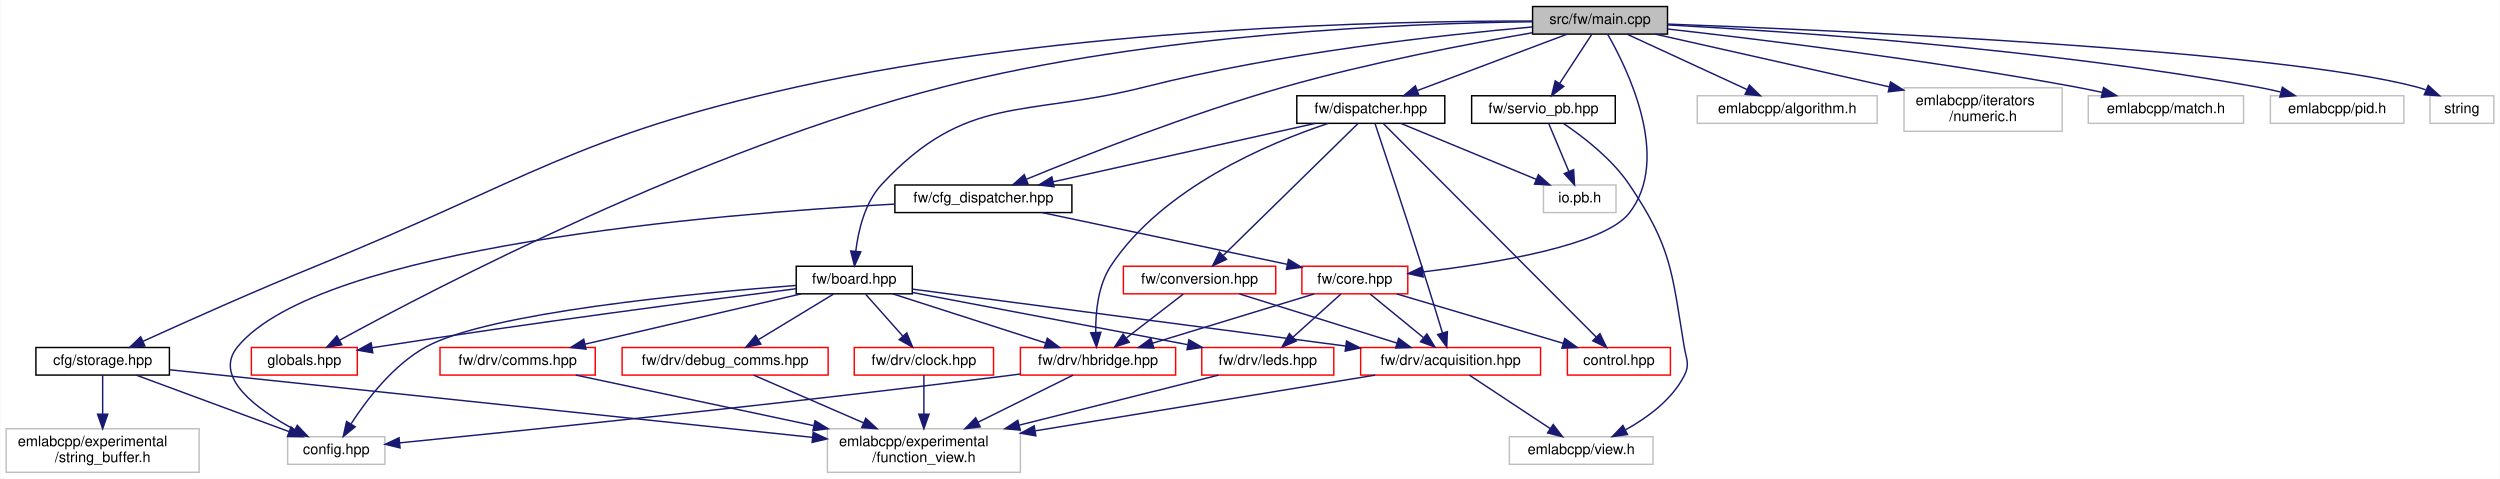
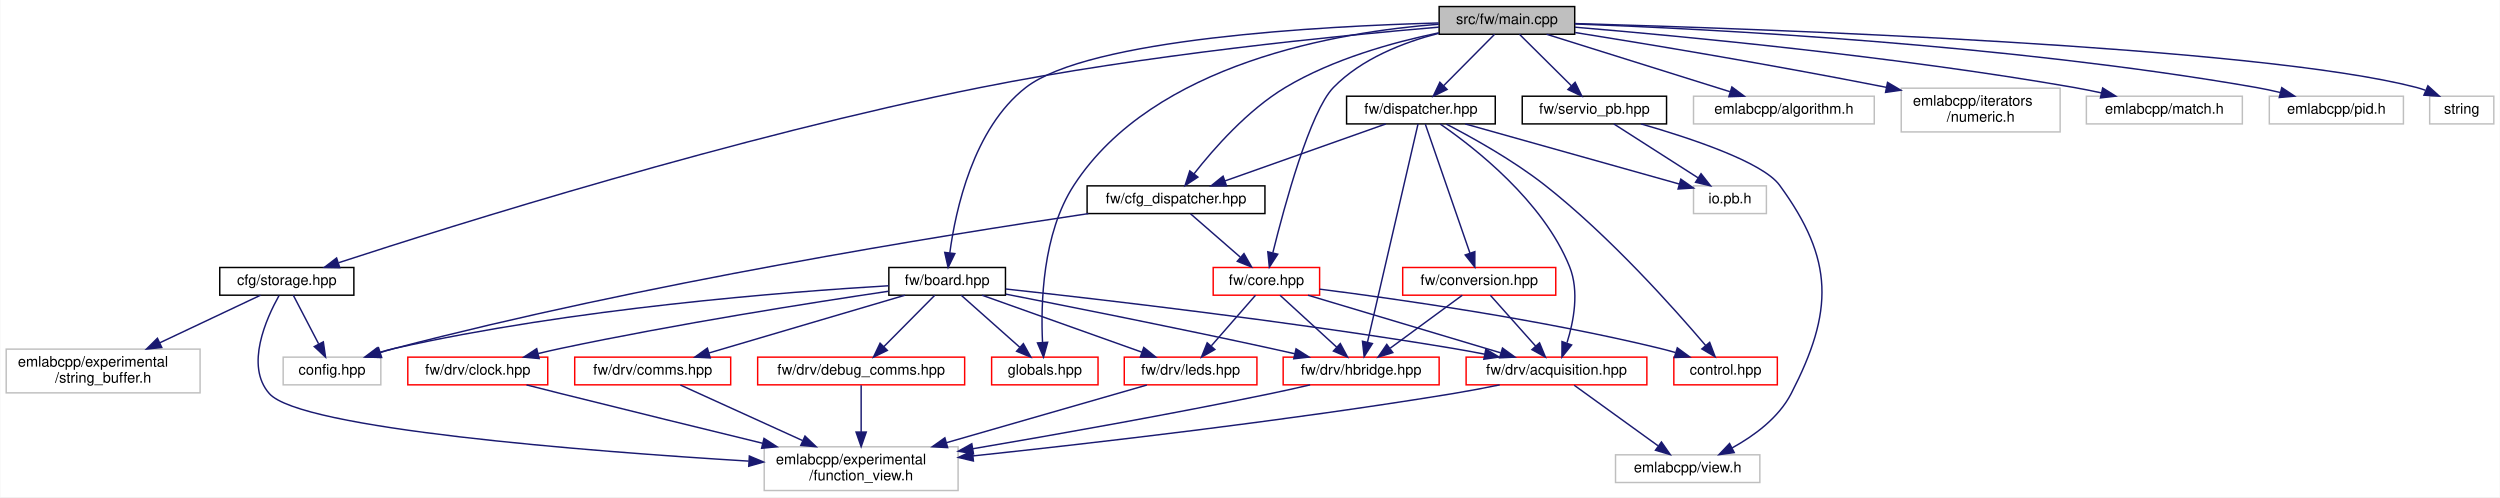
- <svg xmlns="http://www.w3.org/2000/svg" xmlns:xlink="http://www.w3.org/1999/xlink" width="1723pt" height="330pt" viewBox="0.00 0.00 1722.50 330.00">
-   <g id="graph0" class="graph" transform="scale(1 1) rotate(0) translate(4 326)">
-     <polygon fill="white" stroke="transparent" points="-4,4 -4,-326 1718.5,-326 1718.5,4 -4,4" />
+ <svg xmlns="http://www.w3.org/2000/svg" xmlns:xlink="http://www.w3.org/1999/xlink" width="1715pt" height="341pt" viewBox="0.00 0.00 1714.50 341.00">
+   <g id="graph0" class="graph" transform="scale(1 1) rotate(0) translate(4 337)">
+     <polygon fill="white" stroke="transparent" points="-4,4 -4,-337 1710.5,-337 1710.5,4 -4,4" />
    <g id="node1" class="node">
      <g id="a_node1">
        <a xlink:title=" ">
-           <polygon fill="#bfbfbf" stroke="black" points="1052,-302.5 1052,-321.5 1145,-321.5 1145,-302.5 1052,-302.5" />
-           <text text-anchor="middle" x="1098.5" y="-309.5" font-family="Helvetica,sans-Serif" font-size="10.00">src/fw/main.cpp</text>
+           <polygon fill="#bfbfbf" stroke="black" points="983,-313.5 983,-332.5 1076,-332.5 1076,-313.5 983,-313.5" />
+           <text text-anchor="middle" x="1029.5" y="-320.5" font-family="Helvetica,sans-Serif" font-size="10.00">src/fw/main.cpp</text>
        </a>
      </g>
    </g>
    <g id="node2" class="node">
      <g id="a_node2">
        <a xlink:href="storage_8hpp.html" target="_top" xlink:title=" ">
-           <polygon fill="white" stroke="black" points="20.5,-67.5 20.5,-86.5 112.5,-86.5 112.5,-67.5 20.5,-67.5" />
-           <text text-anchor="middle" x="66.5" y="-74.5" font-family="Helvetica,sans-Serif" font-size="10.00">cfg/storage.hpp</text>
+           <polygon fill="white" stroke="black" points="146.5,-134.5 146.5,-153.5 238.5,-153.5 238.5,-134.5 146.5,-134.5" />
+           <text text-anchor="middle" x="192.5" y="-141.5" font-family="Helvetica,sans-Serif" font-size="10.00">cfg/storage.hpp</text>
        </a>
      </g>
    </g>
    <g id="edge1" class="edge">
-       <path fill="none" stroke="midnightblue" d="M1051.89,-311.51C955.79,-311.63 729.12,-307.07 544.5,-266 391.71,-232.01 359.55,-201.83 214.5,-143 172.21,-125.85 123.93,-104.26 94.33,-90.79" />
-       <polygon fill="midnightblue" stroke="midnightblue" points="95.6,-87.52 85.05,-86.55 92.69,-93.89 95.6,-87.52" />
+       <path fill="none" stroke="midnightblue" d="M982.99,-318.4C913.9,-312.55 780.29,-299.34 668.5,-277 501.3,-243.58 306.69,-182.45 228.11,-156.81" />
+       <polygon fill="midnightblue" stroke="midnightblue" points="228.83,-153.37 218.24,-153.58 226.65,-160.02 228.83,-153.37" />
    </g>
    <g id="node6" class="node">
      <g id="a_node6">
        <a xlink:href="board_8hpp.html" target="_top" xlink:title=" ">
-           <polygon fill="white" stroke="black" points="544.5,-123.5 544.5,-142.5 624.5,-142.5 624.5,-123.5 544.5,-123.5" />
-           <text text-anchor="middle" x="584.5" y="-130.5" font-family="Helvetica,sans-Serif" font-size="10.00">fw/board.hpp</text>
+           <polygon fill="white" stroke="black" points="605.5,-134.5 605.5,-153.5 685.5,-153.5 685.5,-134.5 605.5,-134.5" />
+           <text text-anchor="middle" x="645.5" y="-141.5" font-family="Helvetica,sans-Serif" font-size="10.00">fw/board.hpp</text>
        </a>
      </g>
    </g>
    <g id="edge5" class="edge">
-       <path fill="none" stroke="midnightblue" d="M1051.88,-307.43C990.03,-301.99 877.78,-289.66 784.5,-266 701.35,-244.91 661.99,-261.74 603.5,-199 591.86,-186.51 587.31,-167.28 585.56,-152.97" />
-       <polygon fill="midnightblue" stroke="midnightblue" points="589.02,-152.43 584.66,-142.78 582.05,-153.04 589.02,-152.43" />
+       <path fill="none" stroke="midnightblue" d="M982.72,-321.25C902.4,-319.06 742.76,-310.5 699.5,-277 663.38,-249.03 651.28,-192.81 647.33,-163.59" />
+       <polygon fill="midnightblue" stroke="midnightblue" points="650.79,-163.04 646.16,-153.51 643.84,-163.85 650.79,-163.04" />
    </g>
    <g id="node14" class="node">
      <g id="a_node14">
        <a xlink:href="globals_8hpp.html" target="_top" xlink:title=" ">
-           <polygon fill="white" stroke="red" points="169,-67.5 169,-86.5 242,-86.5 242,-67.5 169,-67.5" />
-           <text text-anchor="middle" x="205.5" y="-74.5" font-family="Helvetica,sans-Serif" font-size="10.00">globals.hpp</text>
-         </a>
-       </g>
-     </g>
-     <g id="edge39" class="edge">
-       <path fill="none" stroke="midnightblue" d="M1051.71,-311.01C968.61,-310 790.37,-303.21 645.5,-266 479.43,-223.35 295.12,-127.26 229.95,-91.63" />
-       <polygon fill="midnightblue" stroke="midnightblue" points="231.32,-88.39 220.87,-86.64 227.94,-94.52 231.32,-88.39" />
+           <polygon fill="white" stroke="red" points="676,-73 676,-92 749,-92 749,-73 676,-73" />
+           <text text-anchor="middle" x="712.5" y="-80" font-family="Helvetica,sans-Serif" font-size="10.00">globals.hpp</text>
+         </a>
+       </g>
+     </g>
+     <g id="edge38" class="edge">
+       <path fill="none" stroke="midnightblue" d="M982.84,-320.38C913.93,-315.13 787.19,-293.91 732.5,-210 710.82,-176.74 709.65,-128.33 710.93,-102.09" />
+       <polygon fill="midnightblue" stroke="midnightblue" points="714.43,-102.22 711.6,-92.01 707.45,-101.76 714.43,-102.22" />
    </g>
    <g id="node15" class="node">
      <g id="a_node15">
        <a xlink:href="cfg__dispatcher_8hpp.html" target="_top" xlink:title=" ">
-           <polygon fill="white" stroke="black" points="612.5,-179.5 612.5,-198.5 734.5,-198.5 734.5,-179.5 612.5,-179.5" />
-           <text text-anchor="middle" x="673.5" y="-186.5" font-family="Helvetica,sans-Serif" font-size="10.00">fw/cfg_dispatcher.hpp</text>
-         </a>
-       </g>
-     </g>
-     <g id="edge22" class="edge">
-       <path fill="none" stroke="midnightblue" d="M1051.66,-303.4C1007.18,-295.71 938.66,-282.58 880.5,-266 816.01,-247.62 742.87,-218.81 703.1,-202.45" />
-       <polygon fill="midnightblue" stroke="midnightblue" points="704.31,-199.16 693.73,-198.57 701.63,-205.63 704.31,-199.16" />
+           <polygon fill="white" stroke="black" points="741.5,-190.5 741.5,-209.5 863.5,-209.5 863.5,-190.5 741.5,-190.5" />
+           <text text-anchor="middle" x="802.5" y="-197.5" font-family="Helvetica,sans-Serif" font-size="10.00">fw/cfg_dispatcher.hpp</text>
+         </a>
+       </g>
+     </g>
+     <g id="edge21" class="edge">
+       <path fill="none" stroke="midnightblue" d="M982.81,-314.5C951.4,-307.99 909.96,-296.45 877.5,-277 851.64,-261.5 828.36,-235.02 814.83,-217.76" />
+       <polygon fill="midnightblue" stroke="midnightblue" points="817.52,-215.52 808.68,-209.69 811.95,-219.77 817.52,-215.52" />
    </g>
    <g id="node16" class="node">
      <g id="a_node16">
        <a xlink:href="core_8hpp.html" target="_top" xlink:title=" ">
-           <polygon fill="white" stroke="red" points="893,-123.5 893,-142.5 966,-142.5 966,-123.5 893,-123.5" />
-           <text text-anchor="middle" x="929.5" y="-130.5" font-family="Helvetica,sans-Serif" font-size="10.00">fw/core.hpp</text>
-         </a>
-       </g>
-     </g>
-     <g id="edge29" class="edge">
-       <path fill="none" stroke="midnightblue" d="M1103.69,-302.48C1116.81,-279.72 1148.24,-216.65 1118.5,-179 1101.09,-156.96 1026.36,-144.55 976.24,-138.57" />
-       <polygon fill="midnightblue" stroke="midnightblue" points="976.6,-135.09 966.26,-137.43 975.8,-142.04 976.6,-135.09" />
+           <polygon fill="white" stroke="red" points="828,-134.5 828,-153.5 901,-153.5 901,-134.5 828,-134.5" />
+           <text text-anchor="middle" x="864.5" y="-141.5" font-family="Helvetica,sans-Serif" font-size="10.00">fw/core.hpp</text>
+         </a>
+       </g>
+     </g>
+     <g id="edge28" class="edge">
+       <path fill="none" stroke="midnightblue" d="M982.75,-314.17C958.36,-307.88 929.69,-296.7 910.5,-277 894.44,-260.52 876.93,-196.02 868.93,-163.69" />
+       <polygon fill="midnightblue" stroke="midnightblue" points="872.28,-162.62 866.52,-153.72 865.47,-164.27 872.28,-162.62" />
    </g>
    <g id="node18" class="node">
      <g id="a_node18">
        <a xlink:href="dispatcher_8hpp.html" target="_top" xlink:title=" ">
-           <polygon fill="white" stroke="black" points="889.5,-241 889.5,-260 991.5,-260 991.5,-241 889.5,-241" />
-           <text text-anchor="middle" x="940.5" y="-248" font-family="Helvetica,sans-Serif" font-size="10.00">fw/dispatcher.hpp</text>
-         </a>
-       </g>
-     </g>
-     <g id="edge30" class="edge">
-       <path fill="none" stroke="midnightblue" d="M1075.86,-302.48C1048.76,-292.27 1003.19,-275.11 972.5,-263.55" />
-       <polygon fill="midnightblue" stroke="midnightblue" points="973.69,-260.26 963.1,-260.01 971.22,-266.81 973.69,-260.26" />
+           <polygon fill="white" stroke="black" points="919.5,-252 919.5,-271 1021.5,-271 1021.5,-252 919.5,-252" />
+           <text text-anchor="middle" x="970.5" y="-259" font-family="Helvetica,sans-Serif" font-size="10.00">fw/dispatcher.hpp</text>
+         </a>
+       </g>
+     </g>
+     <g id="edge29" class="edge">
+       <path fill="none" stroke="midnightblue" d="M1021.05,-313.48C1011.93,-304.28 997.23,-289.46 986.02,-278.16" />
+       <polygon fill="midnightblue" stroke="midnightblue" points="988.46,-275.65 978.94,-271.01 983.49,-280.57 988.46,-275.65" />
    </g>
    <g id="node21" class="node">
      <g id="a_node21">
        <a xlink:href="servio__pb_8hpp.html" target="_top" xlink:title=" ">
-           <polygon fill="white" stroke="black" points="1010,-241 1010,-260 1109,-260 1109,-241 1010,-241" />
-           <text text-anchor="middle" x="1059.5" y="-248" font-family="Helvetica,sans-Serif" font-size="10.00">fw/servio_pb.hpp</text>
-         </a>
-       </g>
-     </g>
-     <g id="edge40" class="edge">
-       <path fill="none" stroke="midnightblue" d="M1092.91,-302.48C1087.12,-293.64 1077.91,-279.59 1070.63,-268.48" />
-       <polygon fill="midnightblue" stroke="midnightblue" points="1073.49,-266.45 1065.08,-260.01 1067.63,-270.29 1073.49,-266.45" />
+           <polygon fill="white" stroke="black" points="1040,-252 1040,-271 1139,-271 1139,-252 1040,-252" />
+           <text text-anchor="middle" x="1089.5" y="-259" font-family="Helvetica,sans-Serif" font-size="10.00">fw/servio_pb.hpp</text>
+         </a>
+       </g>
+     </g>
+     <g id="edge39" class="edge">
+       <path fill="none" stroke="midnightblue" d="M1038.1,-313.48C1047.36,-304.28 1062.32,-289.46 1073.71,-278.16" />
+       <polygon fill="midnightblue" stroke="midnightblue" points="1076.28,-280.54 1080.92,-271.01 1071.35,-275.57 1076.28,-280.54" />
    </g>
    <g id="node22" class="node">
      <g id="a_node22">
        <a xlink:title=" ">
-           <polygon fill="white" stroke="#bfbfbf" points="1165.5,-241 1165.5,-260 1289.5,-260 1289.5,-241 1165.5,-241" />
-           <text text-anchor="middle" x="1227.5" y="-248" font-family="Helvetica,sans-Serif" font-size="10.00">emlabcpp/algorithm.h</text>
-         </a>
-       </g>
-     </g>
-     <g id="edge43" class="edge">
-       <path fill="none" stroke="midnightblue" d="M1116.98,-302.48C1138.63,-292.49 1174.71,-275.85 1199.73,-264.31" />
-       <polygon fill="midnightblue" stroke="midnightblue" points="1201.44,-267.38 1209.05,-260.01 1198.51,-261.02 1201.44,-267.38" />
+           <polygon fill="white" stroke="#bfbfbf" points="1157.5,-252 1157.5,-271 1281.5,-271 1281.5,-252 1157.5,-252" />
+           <text text-anchor="middle" x="1219.5" y="-259" font-family="Helvetica,sans-Serif" font-size="10.00">emlabcpp/algorithm.h</text>
+         </a>
+       </g>
+     </g>
+     <g id="edge42" class="edge">
+       <path fill="none" stroke="midnightblue" d="M1056.72,-313.48C1089.74,-303.14 1145.54,-285.66 1182.45,-274.1" />
+       <polygon fill="midnightblue" stroke="midnightblue" points="1183.83,-277.34 1192.33,-271.01 1181.74,-270.66 1183.83,-277.34" />
    </g>
    <g id="node23" class="node">
      <g id="a_node23">
        <a xlink:title=" ">
-           <polygon fill="white" stroke="#bfbfbf" points="1308,-235.5 1308,-265.5 1417,-265.5 1417,-235.5 1308,-235.5" />
-           <text text-anchor="start" x="1316" y="-253.5" font-family="Helvetica,sans-Serif" font-size="10.00">emlabcpp/iterators</text>
-           <text text-anchor="middle" x="1362.5" y="-242.5" font-family="Helvetica,sans-Serif" font-size="10.00">/numeric.h</text>
-         </a>
-       </g>
-     </g>
-     <g id="edge44" class="edge">
-       <path fill="none" stroke="midnightblue" d="M1136.47,-302.47C1174.66,-293.89 1235.51,-280.22 1297.7,-266.18" />
-       <polygon fill="midnightblue" stroke="midnightblue" points="1298.7,-269.54 1307.69,-263.92 1297.16,-262.71 1298.7,-269.54" />
+           <polygon fill="white" stroke="#bfbfbf" points="1300,-246.5 1300,-276.5 1409,-276.5 1409,-246.5 1300,-246.5" />
+           <text text-anchor="start" x="1308" y="-264.5" font-family="Helvetica,sans-Serif" font-size="10.00">emlabcpp/iterators</text>
+           <text text-anchor="middle" x="1354.5" y="-253.5" font-family="Helvetica,sans-Serif" font-size="10.00">/numeric.h</text>
+         </a>
+       </g>
+     </g>
+     <g id="edge43" class="edge">
+       <path fill="none" stroke="midnightblue" d="M1076.31,-314.68C1126.61,-306.65 1209.11,-293 1289.89,-277.06" />
+       <polygon fill="midnightblue" stroke="midnightblue" points="1290.6,-280.49 1299.73,-275.11 1289.24,-273.62 1290.6,-280.49" />
    </g>
    <g id="node24" class="node">
      <g id="a_node24">
        <a xlink:title=" ">
-           <polygon fill="white" stroke="#bfbfbf" points="1435,-241 1435,-260 1542,-260 1542,-241 1435,-241" />
-           <text text-anchor="middle" x="1488.5" y="-248" font-family="Helvetica,sans-Serif" font-size="10.00">emlabcpp/match.h</text>
-         </a>
-       </g>
-     </g>
-     <g id="edge45" class="edge">
-       <path fill="none" stroke="midnightblue" d="M1145.16,-305.99C1208.96,-298.82 1326.89,-284.44 1426.5,-266 1432.35,-264.92 1438.48,-263.65 1444.51,-262.32" />
-       <polygon fill="midnightblue" stroke="midnightblue" points="1445.53,-265.68 1454.51,-260.05 1443.98,-258.85 1445.53,-265.68" />
+           <polygon fill="white" stroke="#bfbfbf" points="1427,-252 1427,-271 1534,-271 1534,-252 1427,-252" />
+           <text text-anchor="middle" x="1480.5" y="-259" font-family="Helvetica,sans-Serif" font-size="10.00">emlabcpp/match.h</text>
+         </a>
+       </g>
+     </g>
+     <g id="edge44" class="edge">
+       <path fill="none" stroke="midnightblue" d="M1076.15,-318.34C1149.42,-312.21 1295.77,-298.38 1418.5,-277 1424.65,-275.93 1431.1,-274.63 1437.42,-273.24" />
+       <polygon fill="midnightblue" stroke="midnightblue" points="1438.2,-276.66 1447.18,-271.03 1436.65,-269.83 1438.2,-276.66" />
    </g>
    <g id="node25" class="node">
      <g id="a_node25">
        <a xlink:title=" ">
-           <polygon fill="white" stroke="#bfbfbf" points="1560.5,-241 1560.5,-260 1652.5,-260 1652.5,-241 1560.5,-241" />
-           <text text-anchor="middle" x="1606.5" y="-248" font-family="Helvetica,sans-Serif" font-size="10.00">emlabcpp/pid.h</text>
-         </a>
-       </g>
-     </g>
-     <g id="edge46" class="edge">
-       <path fill="none" stroke="midnightblue" d="M1145.14,-308.81C1227.64,-304.4 1404.5,-292.51 1551.5,-266 1556.71,-265.06 1562.15,-263.88 1567.5,-262.6" />
-       <polygon fill="midnightblue" stroke="midnightblue" points="1568.74,-265.89 1577.58,-260.05 1567.03,-259.11 1568.74,-265.89" />
+           <polygon fill="white" stroke="#bfbfbf" points="1552.5,-252 1552.5,-271 1644.5,-271 1644.5,-252 1552.5,-252" />
+           <text text-anchor="middle" x="1598.5" y="-259" font-family="Helvetica,sans-Serif" font-size="10.00">emlabcpp/pid.h</text>
+         </a>
+       </g>
+     </g>
+     <g id="edge45" class="edge">
+       <path fill="none" stroke="midnightblue" d="M1076.27,-320.57C1166.99,-317.21 1372.96,-306.72 1543.5,-277 1548.91,-276.06 1554.57,-274.84 1560.11,-273.51" />
+       <polygon fill="midnightblue" stroke="midnightblue" points="1561.04,-276.88 1569.87,-271.03 1559.32,-270.1 1561.04,-276.88" />
    </g>
    <g id="node26" class="node">
      <g id="a_node26">
        <a xlink:title=" ">
-           <polygon fill="white" stroke="#bfbfbf" points="1670.5,-241 1670.5,-260 1714.5,-260 1714.5,-241 1670.5,-241" />
-           <text text-anchor="middle" x="1692.5" y="-248" font-family="Helvetica,sans-Serif" font-size="10.00">string</text>
-         </a>
-       </g>
-     </g>
-     <g id="edge47" class="edge">
-       <path fill="none" stroke="midnightblue" d="M1145.06,-309.41C1261.76,-305.1 1564.34,-291.71 1661.5,-266 1663.48,-265.48 1665.49,-264.83 1667.49,-264.1" />
-       <polygon fill="midnightblue" stroke="midnightblue" points="1669.3,-267.14 1677.14,-260.01 1666.57,-260.69 1669.3,-267.14" />
+           <polygon fill="white" stroke="#bfbfbf" points="1662.5,-252 1662.5,-271 1706.5,-271 1706.5,-252 1662.5,-252" />
+           <text text-anchor="middle" x="1684.5" y="-259" font-family="Helvetica,sans-Serif" font-size="10.00">string</text>
+         </a>
+       </g>
+     </g>
+     <g id="edge46" class="edge">
+       <path fill="none" stroke="midnightblue" d="M1076.01,-320.84C1201.4,-317.35 1544.32,-305.43 1653.5,-277 1655.48,-276.48 1657.5,-275.84 1659.49,-275.12" />
+       <polygon fill="midnightblue" stroke="midnightblue" points="1661.3,-278.15 1669.15,-271.03 1658.57,-271.71 1661.3,-278.15" />
    </g>
    <g id="node3" class="node">
      <g id="a_node3">
        <a xlink:title=" ">
-           <polygon fill="white" stroke="#bfbfbf" points="194,-6 194,-25 261,-25 261,-6 194,-6" />
-           <text text-anchor="middle" x="227.5" y="-13" font-family="Helvetica,sans-Serif" font-size="10.00">config.hpp</text>
+           <polygon fill="white" stroke="#bfbfbf" points="190,-73 190,-92 257,-92 257,-73 190,-73" />
+           <text text-anchor="middle" x="223.5" y="-80" font-family="Helvetica,sans-Serif" font-size="10.00">config.hpp</text>
        </a>
      </g>
    </g>
    <g id="edge2" class="edge">
-       <path fill="none" stroke="midnightblue" d="M89.57,-67.48C117.18,-57.27 163.62,-40.11 194.9,-28.55" />
-       <polygon fill="midnightblue" stroke="midnightblue" points="196.31,-31.76 204.48,-25.01 193.88,-25.19 196.31,-31.76" />
+       <path fill="none" stroke="midnightblue" d="M196.94,-134.48C201.45,-125.82 208.57,-112.15 214.31,-101.15" />
+       <polygon fill="midnightblue" stroke="midnightblue" points="217.55,-102.49 219.07,-92.01 211.34,-99.26 217.55,-102.49" />
    </g>
    <g id="node4" class="node">
      <g id="a_node4">
        <a xlink:title=" ">
-           <polygon fill="white" stroke="#bfbfbf" points="566,-0.5 566,-30.5 699,-30.5 699,-0.5 566,-0.5" />
-           <text text-anchor="start" x="574" y="-18.5" font-family="Helvetica,sans-Serif" font-size="10.00">emlabcpp/experimental</text>
-           <text text-anchor="middle" x="632.5" y="-7.5" font-family="Helvetica,sans-Serif" font-size="10.00">/function_view.h</text>
+           <polygon fill="white" stroke="#bfbfbf" points="520,-0.5 520,-30.5 653,-30.5 653,-0.5 520,-0.5" />
+           <text text-anchor="start" x="528" y="-18.5" font-family="Helvetica,sans-Serif" font-size="10.00">emlabcpp/experimental</text>
+           <text text-anchor="middle" x="586.5" y="-7.5" font-family="Helvetica,sans-Serif" font-size="10.00">/function_view.h</text>
        </a>
      </g>
    </g>
    <g id="edge3" class="edge">
-       <path fill="none" stroke="midnightblue" d="M112.82,-71.13C210.05,-60.91 436.27,-37.13 555.62,-24.58" />
-       <polygon fill="midnightblue" stroke="midnightblue" points="556.19,-28.04 565.77,-23.51 555.46,-21.08 556.19,-28.04" />
+       <path fill="none" stroke="midnightblue" d="M187.17,-134.24C178.45,-118.67 163.7,-86.02 180.5,-67 201.87,-42.8 397.69,-27.5 509.38,-20.67" />
+       <polygon fill="midnightblue" stroke="midnightblue" points="509.81,-24.15 519.58,-20.05 509.39,-17.16 509.81,-24.15" />
    </g>
    <g id="node5" class="node">
      <g id="a_node5">
        <a xlink:title=" ">
-           <polygon fill="white" stroke="#bfbfbf" points="0,-0.5 0,-30.5 133,-30.5 133,-0.5 0,-0.5" />
-           <text text-anchor="start" x="8" y="-18.5" font-family="Helvetica,sans-Serif" font-size="10.00">emlabcpp/experimental</text>
-           <text text-anchor="middle" x="66.5" y="-7.5" font-family="Helvetica,sans-Serif" font-size="10.00">/string_buffer.h</text>
+           <polygon fill="white" stroke="#bfbfbf" points="0,-67.5 0,-97.5 133,-97.5 133,-67.5 0,-67.5" />
+           <text text-anchor="start" x="8" y="-85.5" font-family="Helvetica,sans-Serif" font-size="10.00">emlabcpp/experimental</text>
+           <text text-anchor="middle" x="66.5" y="-74.5" font-family="Helvetica,sans-Serif" font-size="10.00">/string_buffer.h</text>
        </a>
      </g>
    </g>
    <g id="edge4" class="edge">
-       <path fill="none" stroke="midnightblue" d="M66.5,-67.48C66.5,-60.47 66.5,-50.19 66.5,-40.7" />
-       <polygon fill="midnightblue" stroke="midnightblue" points="70,-40.52 66.5,-30.52 63,-40.52 70,-40.52" />
+       <path fill="none" stroke="midnightblue" d="M174.45,-134.48C156.51,-126 128.41,-112.74 105.39,-101.86" />
+       <polygon fill="midnightblue" stroke="midnightblue" points="106.73,-98.63 96.2,-97.52 103.74,-104.96 106.73,-98.63" />
    </g>
    <g id="edge6" class="edge">
-       <path fill="none" stroke="midnightblue" d="M544.4,-129.28C474.26,-123.96 332.68,-110.61 289.5,-87 266.79,-74.58 248.39,-50.43 237.7,-33.89" />
-       <polygon fill="midnightblue" stroke="midnightblue" points="240.55,-31.85 232.32,-25.18 234.59,-35.53 240.55,-31.85" />
+       <path fill="none" stroke="midnightblue" d="M605.48,-140.98C535.85,-136.85 388.18,-125.43 266.5,-98 263.01,-97.21 259.41,-96.25 255.84,-95.2" />
+       <polygon fill="midnightblue" stroke="midnightblue" points="256.6,-91.77 246.01,-92.07 254.48,-98.44 256.6,-91.77" />
    </g>
    <g id="node7" class="node">
      <g id="a_node7">
        <a xlink:href="acquisition_8hpp.html" target="_top" xlink:title=" ">
-           <polygon fill="white" stroke="red" points="933.5,-67.5 933.5,-86.5 1057.5,-86.5 1057.5,-67.5 933.5,-67.5" />
-           <text text-anchor="middle" x="995.5" y="-74.5" font-family="Helvetica,sans-Serif" font-size="10.00">fw/drv/acquisition.hpp</text>
+           <polygon fill="white" stroke="red" points="1001.5,-73 1001.5,-92 1125.5,-92 1125.5,-73 1001.5,-73" />
+           <text text-anchor="middle" x="1063.5" y="-80" font-family="Helvetica,sans-Serif" font-size="10.00">fw/drv/acquisition.hpp</text>
        </a>
      </g>
    </g>
    <g id="edge7" class="edge">
-       <path fill="none" stroke="midnightblue" d="M624.66,-126.72C693.83,-117.64 836.36,-98.91 923.18,-87.5" />
-       <polygon fill="midnightblue" stroke="midnightblue" points="923.77,-90.96 933.22,-86.18 922.85,-84.01 923.77,-90.96" />
+       <path fill="none" stroke="midnightblue" d="M685.71,-138.74C750.51,-131.67 881.95,-116.43 992.5,-98 999.58,-96.82 1007.03,-95.44 1014.34,-94.02" />
+       <polygon fill="midnightblue" stroke="midnightblue" points="1015.04,-97.45 1024.16,-92.06 1013.67,-90.59 1015.04,-97.45" />
    </g>
    <g id="node9" class="node">
      <g id="a_node9">
        <a xlink:href="clock_8hpp.html" target="_top" xlink:title=" ">
-           <polygon fill="white" stroke="red" points="584.5,-67.5 584.5,-86.5 680.5,-86.5 680.5,-67.5 584.5,-67.5" />
-           <text text-anchor="middle" x="632.5" y="-74.5" font-family="Helvetica,sans-Serif" font-size="10.00">fw/drv/clock.hpp</text>
+           <polygon fill="white" stroke="red" points="275.5,-73 275.5,-92 371.5,-92 371.5,-73 275.5,-73" />
+           <text text-anchor="middle" x="323.5" y="-80" font-family="Helvetica,sans-Serif" font-size="10.00">fw/drv/clock.hpp</text>
        </a>
      </g>
    </g>
    <g id="edge10" class="edge">
-       <path fill="none" stroke="midnightblue" d="M592.43,-123.08C599.35,-115.3 609.57,-103.8 617.95,-94.37" />
-       <polygon fill="midnightblue" stroke="midnightblue" points="620.69,-96.55 624.72,-86.75 615.46,-91.9 620.69,-96.55" />
+       <path fill="none" stroke="midnightblue" d="M605.35,-137.22C553.27,-129.48 459.71,-114.77 380.5,-98 375.45,-96.93 370.17,-95.72 364.94,-94.46" />
+       <polygon fill="midnightblue" stroke="midnightblue" points="365.6,-91.02 355.05,-92.01 363.92,-97.81 365.6,-91.02" />
    </g>
    <g id="node10" class="node">
      <g id="a_node10">
        <a xlink:href="comms_8hpp.html" target="_top" xlink:title=" ">
-           <polygon fill="white" stroke="red" points="299,-67.5 299,-86.5 406,-86.5 406,-67.5 299,-67.5" />
-           <text text-anchor="middle" x="352.5" y="-74.5" font-family="Helvetica,sans-Serif" font-size="10.00">fw/drv/comms.hpp</text>
+           <polygon fill="white" stroke="red" points="390,-73 390,-92 497,-92 497,-73 390,-73" />
+           <text text-anchor="middle" x="443.5" y="-80" font-family="Helvetica,sans-Serif" font-size="10.00">fw/drv/comms.hpp</text>
        </a>
      </g>
    </g>
    <g id="edge12" class="edge">
-       <path fill="none" stroke="midnightblue" d="M547.74,-123.44C507.44,-114.06 442.69,-98.99 398.92,-88.8" />
-       <polygon fill="midnightblue" stroke="midnightblue" points="399.62,-85.37 389.09,-86.52 398.04,-92.19 399.62,-85.37" />
+       <path fill="none" stroke="midnightblue" d="M616.56,-134.48C581.23,-124.07 521.37,-106.44 482.14,-94.88" />
+       <polygon fill="midnightblue" stroke="midnightblue" points="482.97,-91.48 472.39,-92.01 480.99,-98.19 482.97,-91.48" />
    </g>
    <g id="node11" class="node">
      <g id="a_node11">
        <a xlink:href="debug__comms_8hpp.html" target="_top" xlink:title=" ">
-           <polygon fill="white" stroke="red" points="424.5,-67.5 424.5,-86.5 566.5,-86.5 566.5,-67.5 424.5,-67.5" />
-           <text text-anchor="middle" x="495.5" y="-74.5" font-family="Helvetica,sans-Serif" font-size="10.00">fw/drv/debug_comms.hpp</text>
+           <polygon fill="white" stroke="red" points="515.5,-73 515.5,-92 657.5,-92 657.5,-73 515.5,-73" />
+           <text text-anchor="middle" x="586.5" y="-80" font-family="Helvetica,sans-Serif" font-size="10.00">fw/drv/debug_comms.hpp</text>
        </a>
      </g>
    </g>
    <g id="edge14" class="edge">
-       <path fill="none" stroke="midnightblue" d="M570.2,-123.32C556.32,-114.9 535.01,-101.97 518.7,-92.07" />
-       <polygon fill="midnightblue" stroke="midnightblue" points="520.13,-88.85 509.76,-86.65 516.5,-94.83 520.13,-88.85" />
+       <path fill="none" stroke="midnightblue" d="M637.05,-134.48C627.93,-125.28 613.23,-110.46 602.02,-99.16" />
+       <polygon fill="midnightblue" stroke="midnightblue" points="604.46,-96.65 594.94,-92.01 599.49,-101.57 604.46,-96.65" />
    </g>
    <g id="node12" class="node">
      <g id="a_node12">
        <a xlink:href="hbridge_8hpp.html" target="_top" xlink:title=" ">
-           <polygon fill="white" stroke="red" points="699,-67.5 699,-86.5 806,-86.5 806,-67.5 699,-67.5" />
-           <text text-anchor="middle" x="752.5" y="-74.5" font-family="Helvetica,sans-Serif" font-size="10.00">fw/drv/hbridge.hpp</text>
+           <polygon fill="white" stroke="red" points="876,-73 876,-92 983,-92 983,-73 876,-73" />
+           <text text-anchor="middle" x="929.5" y="-80" font-family="Helvetica,sans-Serif" font-size="10.00">fw/drv/hbridge.hpp</text>
        </a>
      </g>
    </g>
    <g id="edge16" class="edge">
-       <path fill="none" stroke="midnightblue" d="M611.12,-123.44C639.51,-114.32 684.64,-99.81 716.25,-89.65" />
-       <polygon fill="midnightblue" stroke="midnightblue" points="717.56,-92.91 726,-86.52 715.41,-86.24 717.56,-92.91" />
+       <path fill="none" stroke="midnightblue" d="M685.68,-135.23C730.21,-126.53 804.11,-111.84 867.5,-98 872.83,-96.84 878.41,-95.58 883.95,-94.32" />
+       <polygon fill="midnightblue" stroke="midnightblue" points="884.85,-97.7 893.8,-92.04 883.27,-90.88 884.85,-97.7" />
    </g>
    <g id="node13" class="node">
      <g id="a_node13">
        <a xlink:href="leds_8hpp.html" target="_top" xlink:title=" ">
-           <polygon fill="white" stroke="red" points="824,-67.5 824,-86.5 915,-86.5 915,-67.5 824,-67.5" />
-           <text text-anchor="middle" x="869.5" y="-74.5" font-family="Helvetica,sans-Serif" font-size="10.00">fw/drv/leds.hpp</text>
-         </a>
-       </g>
-     </g>
-     <g id="edge19" class="edge">
-       <path fill="none" stroke="midnightblue" d="M624.73,-124.38C674.27,-114.99 758.68,-99 814.27,-88.46" />
-       <polygon fill="midnightblue" stroke="midnightblue" points="815.13,-91.86 824.3,-86.56 813.83,-84.99 815.13,-91.86" />
-     </g>
-     <g id="edge21" class="edge">
-       <path fill="none" stroke="midnightblue" d="M544.29,-126.99C482.37,-119.16 359.99,-103.22 256.5,-87 255.06,-86.77 253.59,-86.54 252.11,-86.3" />
-       <polygon fill="midnightblue" stroke="midnightblue" points="252.68,-82.85 242.24,-84.66 251.53,-89.75 252.68,-82.85" />
+           <polygon fill="white" stroke="red" points="767,-73 767,-92 858,-92 858,-73 767,-73" />
+           <text text-anchor="middle" x="812.5" y="-80" font-family="Helvetica,sans-Serif" font-size="10.00">fw/drv/leds.hpp</text>
+         </a>
+       </g>
+     </g>
+     <g id="edge18" class="edge">
+       <path fill="none" stroke="midnightblue" d="M669.43,-134.48C698.2,-124.22 746.66,-106.96 779.1,-95.4" />
+       <polygon fill="midnightblue" stroke="midnightblue" points="780.37,-98.66 788.62,-92.01 778.02,-92.07 780.37,-98.66" />
+     </g>
+     <g id="edge20" class="edge">
+       <path fill="none" stroke="midnightblue" d="M655.1,-134.48C665.55,-125.2 682.47,-110.17 695.24,-98.83" />
+       <polygon fill="midnightblue" stroke="midnightblue" points="697.77,-101.27 702.92,-92.01 693.12,-96.03 697.77,-101.27" />
    </g>
    <g id="edge8" class="edge">
-       <path fill="none" stroke="midnightblue" d="M943.49,-67.48C882.2,-57.43 779.81,-40.65 709.37,-29.1" />
-       <polygon fill="midnightblue" stroke="midnightblue" points="709.65,-25.6 699.21,-27.43 708.51,-32.51 709.65,-25.6" />
+       <path fill="none" stroke="midnightblue" d="M1024.54,-72.98C1014.16,-70.86 1002.93,-68.71 992.5,-67 878.28,-48.26 744.97,-32.92 663.15,-24.24" />
+       <polygon fill="midnightblue" stroke="midnightblue" points="663.5,-20.76 653.19,-23.19 662.76,-27.72 663.5,-20.76" />
    </g>
    <g id="node8" class="node">
      <g id="a_node8">
        <a xlink:title=" ">
-           <polygon fill="white" stroke="#bfbfbf" points="1036,-6 1036,-25 1135,-25 1135,-6 1036,-6" />
-           <text text-anchor="middle" x="1085.5" y="-13" font-family="Helvetica,sans-Serif" font-size="10.00">emlabcpp/view.h</text>
+           <polygon fill="white" stroke="#bfbfbf" points="1104,-6 1104,-25 1203,-25 1203,-6 1104,-6" />
+           <text text-anchor="middle" x="1153.5" y="-13" font-family="Helvetica,sans-Serif" font-size="10.00">emlabcpp/view.h</text>
        </a>
      </g>
    </g>
    <g id="edge9" class="edge">
-       <path fill="none" stroke="midnightblue" d="M1008.39,-67.48C1022.96,-57.84 1046.9,-42.02 1064.25,-30.55" />
-       <polygon fill="midnightblue" stroke="midnightblue" points="1066.22,-33.44 1072.63,-25.01 1062.36,-27.6 1066.22,-33.44" />
+       <path fill="none" stroke="midnightblue" d="M1075.64,-72.73C1090.35,-62.11 1115.36,-44.05 1133.06,-31.26" />
+       <polygon fill="midnightblue" stroke="midnightblue" points="1135.5,-33.82 1141.55,-25.13 1131.4,-28.14 1135.5,-33.82" />
    </g>
    <g id="edge11" class="edge">
-       <path fill="none" stroke="midnightblue" d="M632.5,-67.48C632.5,-60.47 632.5,-50.19 632.5,-40.7" />
-       <polygon fill="midnightblue" stroke="midnightblue" points="636,-40.52 632.5,-30.52 629,-40.52 636,-40.52" />
+       <path fill="none" stroke="midnightblue" d="M356.94,-72.94C364.68,-70.98 372.87,-68.91 380.5,-67 426.61,-55.48 478.58,-42.74 518.79,-32.94" />
+       <polygon fill="midnightblue" stroke="midnightblue" points="519.86,-36.28 528.75,-30.52 518.21,-29.48 519.86,-36.28" />
    </g>
    <g id="edge13" class="edge">
-       <path fill="none" stroke="midnightblue" d="M392.62,-67.48C435.24,-58.42 503.62,-43.89 556.49,-32.65" />
-       <polygon fill="midnightblue" stroke="midnightblue" points="557.46,-36.03 566.51,-30.52 556,-29.18 557.46,-36.03" />
+       <path fill="none" stroke="midnightblue" d="M462.49,-72.87C483.76,-63.2 518.85,-47.25 546.29,-34.78" />
+       <polygon fill="midnightblue" stroke="midnightblue" points="547.98,-37.85 555.64,-30.53 545.09,-31.48 547.98,-37.85" />
    </g>
    <g id="edge15" class="edge">
-       <path fill="none" stroke="midnightblue" d="M515.13,-67.48C534.81,-58.93 565.72,-45.5 590.89,-34.57" />
-       <polygon fill="midnightblue" stroke="midnightblue" points="592.43,-37.72 600.21,-30.52 589.65,-31.3 592.43,-37.72" />
+       <path fill="none" stroke="midnightblue" d="M586.5,-72.73C586.5,-64.54 586.5,-51.92 586.5,-40.71" />
+       <polygon fill="midnightblue" stroke="midnightblue" points="590,-40.59 586.5,-30.59 583,-40.59 590,-40.59" />
    </g>
    <g id="edge17" class="edge">
-       <path fill="none" stroke="midnightblue" d="M698.9,-68.22C695.72,-67.8 692.57,-67.39 689.5,-67 535.96,-47.65 353.16,-28.95 271.13,-20.78" />
-       <polygon fill="midnightblue" stroke="midnightblue" points="271.46,-17.3 261.17,-19.8 270.77,-24.27 271.46,-17.3" />
-     </g>
-     <g id="edge18" class="edge">
-       <path fill="none" stroke="midnightblue" d="M735.31,-67.48C718.3,-59.04 691.7,-45.86 669.83,-35.01" />
-       <polygon fill="midnightblue" stroke="midnightblue" points="671.3,-31.83 660.78,-30.52 668.19,-38.1 671.3,-31.83" />
-     </g>
-     <g id="edge20" class="edge">
-       <path fill="none" stroke="midnightblue" d="M835.54,-67.48C799.85,-58.51 742.79,-44.19 698.24,-33" />
-       <polygon fill="midnightblue" stroke="midnightblue" points="698.91,-29.56 688.36,-30.52 697.2,-36.35 698.91,-29.56" />
+       <path fill="none" stroke="midnightblue" d="M894.49,-72.98C885.7,-70.93 876.27,-68.81 867.5,-67 798.58,-52.76 719.68,-38.78 663.06,-29.16" />
+       <polygon fill="midnightblue" stroke="midnightblue" points="663.56,-25.69 653.11,-27.47 662.39,-32.59 663.56,-25.69" />
+     </g>
+     <g id="edge19" class="edge">
+       <path fill="none" stroke="midnightblue" d="M782.49,-72.87C747.55,-62.82 689.02,-45.99 645,-33.32" />
+       <polygon fill="midnightblue" stroke="midnightblue" points="645.85,-29.93 635.27,-30.53 643.92,-36.66 645.85,-29.93" />
+     </g>
+     <g id="edge22" class="edge">
+       <path fill="none" stroke="midnightblue" d="M742.41,-190.47C642.64,-175.68 436.9,-142.55 266.5,-98 263.3,-97.16 259.99,-96.21 256.7,-95.2" />
+       <polygon fill="midnightblue" stroke="midnightblue" points="257.57,-91.81 246.98,-92.07 255.42,-98.47 257.57,-91.81" />
    </g>
    <g id="edge23" class="edge">
-       <path fill="none" stroke="midnightblue" d="M612.31,-185.35C488.72,-178.58 216.26,-156 159.5,-87 142.18,-65.95 173.22,-43.61 198.84,-29.86" />
-       <polygon fill="midnightblue" stroke="midnightblue" points="200.63,-32.88 207.94,-25.2 197.44,-26.65 200.63,-32.88" />
-     </g>
-     <g id="edge24" class="edge">
-       <path fill="none" stroke="midnightblue" d="M714.06,-179.44C760,-169.75 834.72,-153.99 882.98,-143.81" />
-       <polygon fill="midnightblue" stroke="midnightblue" points="883.8,-147.22 892.86,-141.73 882.35,-140.37 883.8,-147.22" />
+       <path fill="none" stroke="midnightblue" d="M812.46,-190.32C821.63,-182.34 835.44,-170.31 846.53,-160.65" />
+       <polygon fill="midnightblue" stroke="midnightblue" points="849.12,-163.04 854.36,-153.83 844.52,-157.76 849.12,-163.04" />
+     </g>
+     <g id="edge25" class="edge">
+       <path fill="none" stroke="midnightblue" d="M893.01,-134.48C927.74,-124.09 986.54,-106.51 1025.19,-94.95" />
+       <polygon fill="midnightblue" stroke="midnightblue" points="1026.46,-98.23 1035.04,-92.01 1024.46,-91.52 1026.46,-98.23" />
    </g>
    <g id="edge26" class="edge">
-       <path fill="none" stroke="midnightblue" d="M940.1,-123.32C949.96,-115.26 964.85,-103.08 976.72,-93.37" />
-       <polygon fill="midnightblue" stroke="midnightblue" points="979.18,-95.88 984.7,-86.83 974.75,-90.46 979.18,-95.88" />
+       <path fill="none" stroke="midnightblue" d="M873.81,-134.48C883.95,-125.2 900.36,-110.17 912.75,-98.83" />
+       <polygon fill="midnightblue" stroke="midnightblue" points="915.19,-101.34 920.2,-92.01 910.46,-96.18 915.19,-101.34" />
    </g>
    <g id="edge27" class="edge">
-       <path fill="none" stroke="midnightblue" d="M901.45,-123.44C871.42,-114.28 823.59,-99.69 790.26,-89.52" />
-       <polygon fill="midnightblue" stroke="midnightblue" points="791,-86.09 780.41,-86.52 788.96,-92.78 791,-86.09" />
-     </g>
-     <g id="edge28" class="edge">
-       <path fill="none" stroke="midnightblue" d="M919.86,-123.32C910.99,-115.34 897.63,-103.31 886.89,-93.65" />
-       <polygon fill="midnightblue" stroke="midnightblue" points="889.09,-90.92 879.32,-86.83 884.41,-96.13 889.09,-90.92" />
+       <path fill="none" stroke="midnightblue" d="M857.05,-134.48C849.17,-125.46 836.56,-111.02 826.76,-99.81" />
+       <polygon fill="midnightblue" stroke="midnightblue" points="829.15,-97.24 819.94,-92.01 823.88,-101.84 829.15,-97.24" />
    </g>
    <g id="node17" class="node">
      <g id="a_node17">
        <a xlink:href="control_8hpp.html" target="_top" xlink:title=" ">
-           <polygon fill="white" stroke="red" points="1076,-67.5 1076,-86.5 1147,-86.5 1147,-67.5 1076,-67.5" />
-           <text text-anchor="middle" x="1111.5" y="-74.5" font-family="Helvetica,sans-Serif" font-size="10.00">control.hpp</text>
-         </a>
-       </g>
-     </g>
-     <g id="edge25" class="edge">
-       <path fill="none" stroke="midnightblue" d="M958.34,-123.44C989.36,-114.24 1038.83,-99.56 1073.12,-89.39" />
-       <polygon fill="midnightblue" stroke="midnightblue" points="1074.21,-92.72 1082.8,-86.52 1072.21,-86.01 1074.21,-92.72" />
+           <polygon fill="white" stroke="red" points="1144,-73 1144,-92 1215,-92 1215,-73 1144,-73" />
+           <text text-anchor="middle" x="1179.5" y="-80" font-family="Helvetica,sans-Serif" font-size="10.00">control.hpp</text>
+         </a>
+       </g>
+     </g>
+     <g id="edge24" class="edge">
+       <path fill="none" stroke="midnightblue" d="M901.09,-138.63C953.33,-132.01 1052.07,-118.03 1134.5,-98 1137.95,-97.16 1141.53,-96.19 1145.08,-95.16" />
+       <polygon fill="midnightblue" stroke="midnightblue" points="1146.39,-98.41 1154.93,-92.14 1144.34,-91.72 1146.39,-98.41" />
+     </g>
+     <g id="edge35" class="edge">
+       <path fill="none" stroke="midnightblue" d="M983.73,-251.91C1006.97,-235.94 1054.37,-199.14 1072.5,-154 1079.24,-137.21 1075.31,-116.53 1070.72,-101.92" />
+       <polygon fill="midnightblue" stroke="midnightblue" points="1073.88,-100.35 1067.24,-92.09 1067.28,-102.69 1073.88,-100.35" />
    </g>
    <g id="edge36" class="edge">
-       <path fill="none" stroke="midnightblue" d="M943.37,-240.96C949.42,-222.91 963.88,-179.54 975.5,-143 980.48,-127.35 985.95,-109.53 989.91,-96.5" />
-       <polygon fill="midnightblue" stroke="midnightblue" points="993.28,-97.43 992.84,-86.85 986.59,-95.4 993.28,-97.43" />
-     </g>
-     <g id="edge37" class="edge">
-       <path fill="none" stroke="midnightblue" d="M911.03,-240.92C870.13,-227.34 797.19,-196.78 761.5,-143 752.54,-129.5 750.76,-110.95 750.94,-97.12" />
-       <polygon fill="midnightblue" stroke="midnightblue" points="754.45,-96.98 751.45,-86.82 747.46,-96.64 754.45,-96.98" />
-     </g>
-     <g id="edge32" class="edge">
-       <path fill="none" stroke="midnightblue" d="M902.25,-240.98C854.66,-230.37 773.39,-212.26 721.62,-200.72" />
-       <polygon fill="midnightblue" stroke="midnightblue" points="722.21,-197.27 711.68,-198.51 720.68,-204.1 722.21,-197.27" />
+       <path fill="none" stroke="midnightblue" d="M968.52,-251.96C962.23,-224.81 942.59,-140.01 933.81,-102.12" />
+       <polygon fill="midnightblue" stroke="midnightblue" points="937.22,-101.32 931.55,-92.37 930.4,-102.9 937.22,-101.32" />
    </g>
    <g id="edge31" class="edge">
-       <path fill="none" stroke="midnightblue" d="M949.22,-240.76C976.55,-213.35 1060.86,-128.79 1095.94,-93.61" />
-       <polygon fill="midnightblue" stroke="midnightblue" points="1098.42,-96.07 1103.01,-86.52 1093.47,-91.13 1098.42,-96.07" />
+       <path fill="none" stroke="midnightblue" d="M946.43,-251.98C917.49,-241.72 868.74,-224.46 836.1,-212.9" />
+       <polygon fill="midnightblue" stroke="midnightblue" points="837.12,-209.55 826.53,-209.51 834.78,-216.15 837.12,-209.55" />
+     </g>
+     <g id="edge30" class="edge">
+       <path fill="none" stroke="midnightblue" d="M987.95,-251.85C1005.75,-242.64 1033.77,-227.07 1055.5,-210 1099.83,-175.19 1144.24,-125.38 1165.9,-99.9" />
+       <polygon fill="midnightblue" stroke="midnightblue" points="1168.58,-102.15 1172.34,-92.24 1163.22,-97.64 1168.58,-102.15" />
    </g>
    <g id="node19" class="node">
      <g id="a_node19">
        <a xlink:href="conversion_8hpp.html" target="_top" xlink:title=" ">
-           <polygon fill="white" stroke="red" points="770,-123.5 770,-142.5 875,-142.5 875,-123.5 770,-123.5" />
-           <text text-anchor="middle" x="822.5" y="-130.5" font-family="Helvetica,sans-Serif" font-size="10.00">fw/conversion.hpp</text>
-         </a>
-       </g>
-     </g>
-     <g id="edge33" class="edge">
-       <path fill="none" stroke="midnightblue" d="M931.63,-240.82C911.9,-221.5 864.12,-174.74 838.83,-149.98" />
-       <polygon fill="midnightblue" stroke="midnightblue" points="841.07,-147.28 831.47,-142.78 836.17,-152.28 841.07,-147.28" />
+           <polygon fill="white" stroke="red" points="958,-134.5 958,-153.5 1063,-153.5 1063,-134.5 958,-134.5" />
+           <text text-anchor="middle" x="1010.5" y="-141.5" font-family="Helvetica,sans-Serif" font-size="10.00">fw/conversion.hpp</text>
+         </a>
+       </g>
+     </g>
+     <g id="edge32" class="edge">
+       <path fill="none" stroke="midnightblue" d="M973.51,-251.82C979.99,-233.09 995.42,-188.55 1004.16,-163.29" />
+       <polygon fill="midnightblue" stroke="midnightblue" points="1007.49,-164.38 1007.46,-153.78 1000.88,-162.09 1007.49,-164.38" />
    </g>
    <g id="node20" class="node">
      <g id="a_node20">
        <a xlink:title=" ">
-           <polygon fill="white" stroke="#bfbfbf" points="1059.5,-179.5 1059.5,-198.5 1109.5,-198.5 1109.5,-179.5 1059.5,-179.5" />
-           <text text-anchor="middle" x="1084.5" y="-186.5" font-family="Helvetica,sans-Serif" font-size="10.00">io.pb.h</text>
-         </a>
-       </g>
-     </g>
-     <g id="edge38" class="edge">
-       <path fill="none" stroke="midnightblue" d="M961.13,-240.98C985.62,-230.86 1026.65,-213.9 1054.61,-202.35" />
-       <polygon fill="midnightblue" stroke="midnightblue" points="1056,-205.56 1063.91,-198.51 1053.33,-199.09 1056,-205.56" />
+           <polygon fill="white" stroke="#bfbfbf" points="1157.5,-190.5 1157.5,-209.5 1207.5,-209.5 1207.5,-190.5 1157.5,-190.5" />
+           <text text-anchor="middle" x="1182.5" y="-197.5" font-family="Helvetica,sans-Serif" font-size="10.00">io.pb.h</text>
+         </a>
+       </g>
+     </g>
+     <g id="edge37" class="edge">
+       <path fill="none" stroke="midnightblue" d="M1000.87,-251.98C1039.72,-241.07 1106.82,-222.24 1147.69,-210.77" />
+       <polygon fill="midnightblue" stroke="midnightblue" points="1148.8,-214.09 1157.48,-208.02 1146.91,-207.35 1148.8,-214.09" />
+     </g>
+     <g id="edge33" class="edge">
+       <path fill="none" stroke="midnightblue" d="M1018.09,-134.48C1026.2,-125.37 1039.23,-110.74 1049.26,-99.48" />
+       <polygon fill="midnightblue" stroke="midnightblue" points="1051.88,-101.8 1055.92,-92.01 1046.66,-97.15 1051.88,-101.8" />
    </g>
    <g id="edge34" class="edge">
-       <path fill="none" stroke="midnightblue" d="M849.91,-123.44C879.27,-114.28 926.02,-99.69 958.6,-89.52" />
-       <polygon fill="midnightblue" stroke="midnightblue" points="959.71,-92.84 968.22,-86.52 957.63,-86.16 959.71,-92.84" />
-     </g>
-     <g id="edge35" class="edge">
-       <path fill="none" stroke="midnightblue" d="M811.25,-123.32C800.7,-115.18 784.7,-102.84 772.06,-93.09" />
-       <polygon fill="midnightblue" stroke="midnightblue" points="774.01,-90.17 763.95,-86.83 769.73,-95.71 774.01,-90.17" />
+       <path fill="none" stroke="midnightblue" d="M998.89,-134.48C986.02,-125.02 965.03,-109.6 949.49,-98.19" />
+       <polygon fill="midnightblue" stroke="midnightblue" points="951.22,-95.11 941.08,-92.01 947.07,-100.75 951.22,-95.11" />
+     </g>
+     <g id="edge40" class="edge">
+       <path fill="none" stroke="midnightblue" d="M1121.55,-251.97C1155.22,-242.31 1204.9,-225.84 1216.5,-210 1254.1,-158.63 1253.68,-123.57 1224.5,-67 1215.94,-50.41 1199.14,-38.08 1184.03,-29.76" />
+       <polygon fill="midnightblue" stroke="midnightblue" points="1185.42,-26.54 1174.93,-25.09 1182.23,-32.77 1185.42,-26.54" />
    </g>
    <g id="edge41" class="edge">
-       <path fill="none" stroke="midnightblue" d="M1073.32,-240.89C1086.63,-231.93 1106.48,-216.75 1118.5,-199 1147.96,-155.47 1147.94,-138.86 1156.5,-87 1157.95,-78.23 1160.58,-74.9 1156.5,-67 1147.94,-50.41 1131.14,-38.08 1116.03,-29.76" />
-       <polygon fill="midnightblue" stroke="midnightblue" points="1117.42,-26.54 1106.93,-25.09 1114.23,-32.77 1117.42,-26.54" />
-     </g>
-     <g id="edge42" class="edge">
-       <path fill="none" stroke="midnightblue" d="M1063.08,-240.98C1066.68,-232.4 1072.35,-218.93 1076.94,-207.98" />
-       <polygon fill="midnightblue" stroke="midnightblue" points="1080.28,-209.08 1080.92,-198.51 1073.82,-206.37 1080.28,-209.08" />
+       <path fill="none" stroke="midnightblue" d="M1102.82,-251.98C1117.88,-242.34 1142.62,-226.52 1160.54,-215.05" />
+       <polygon fill="midnightblue" stroke="midnightblue" points="1162.66,-217.85 1169.2,-209.51 1158.89,-211.95 1162.66,-217.85" />
    </g>
  </g>
</svg>
